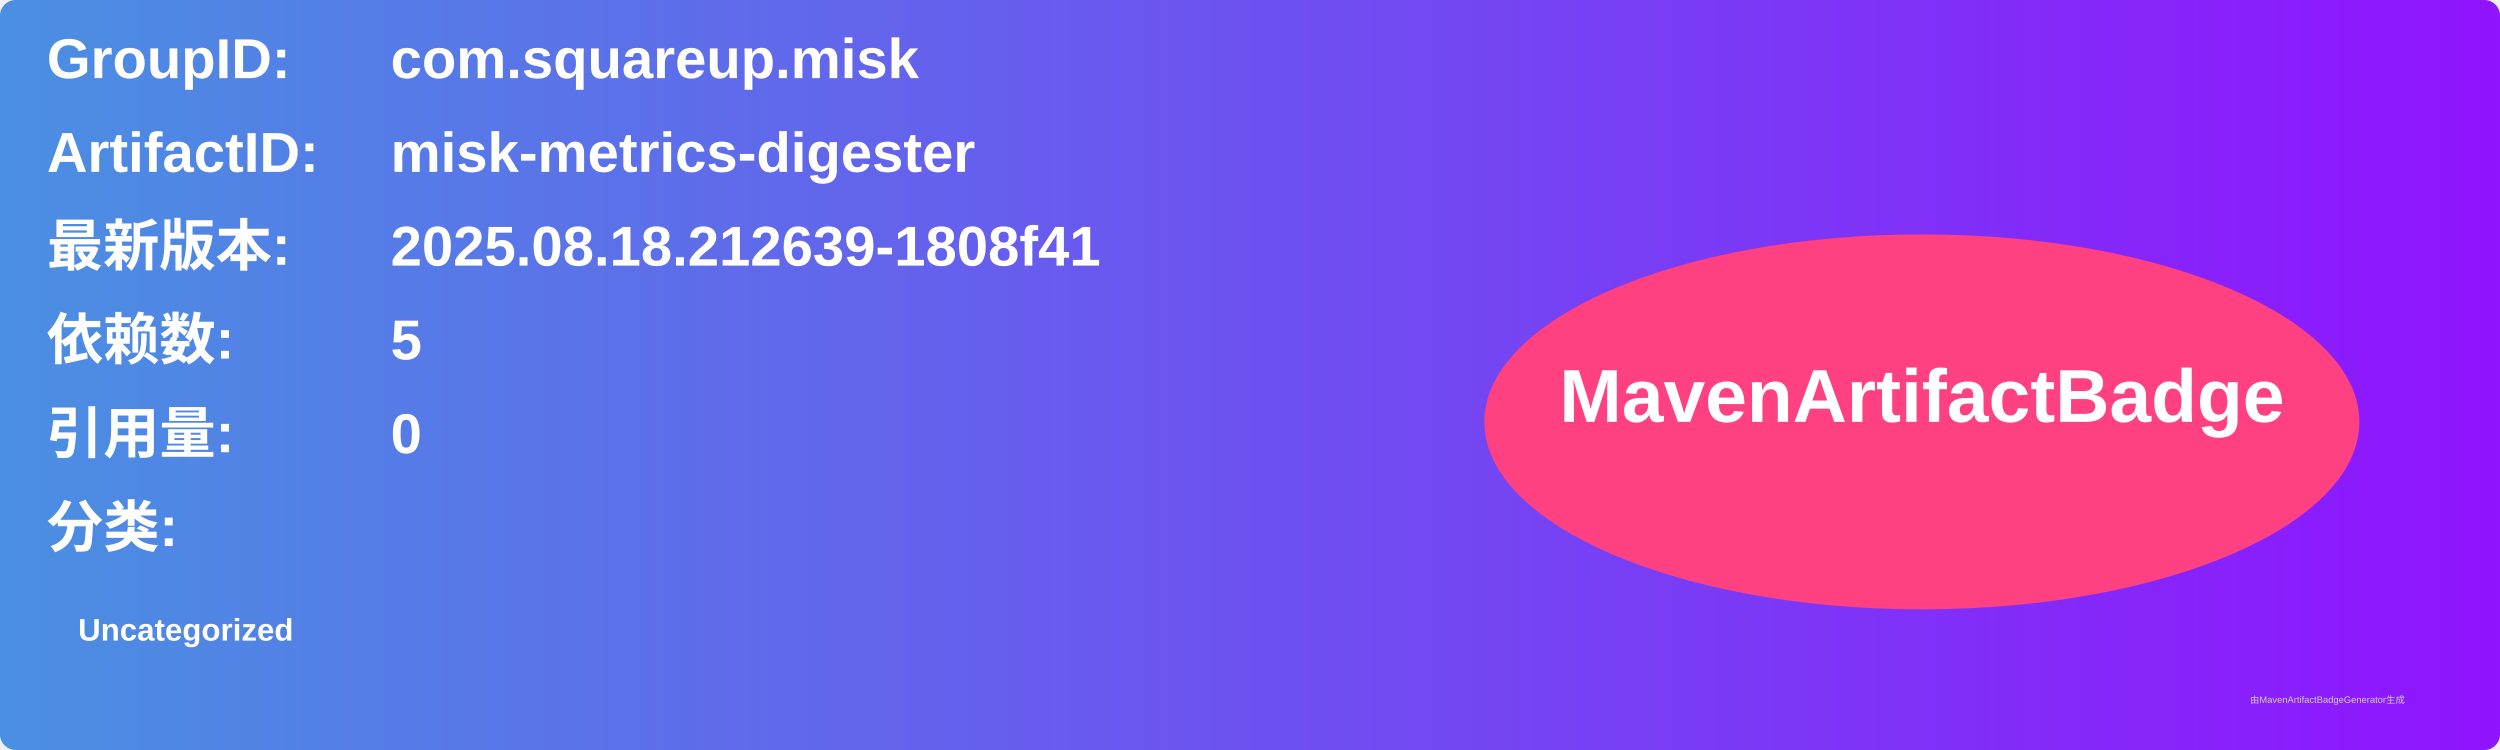
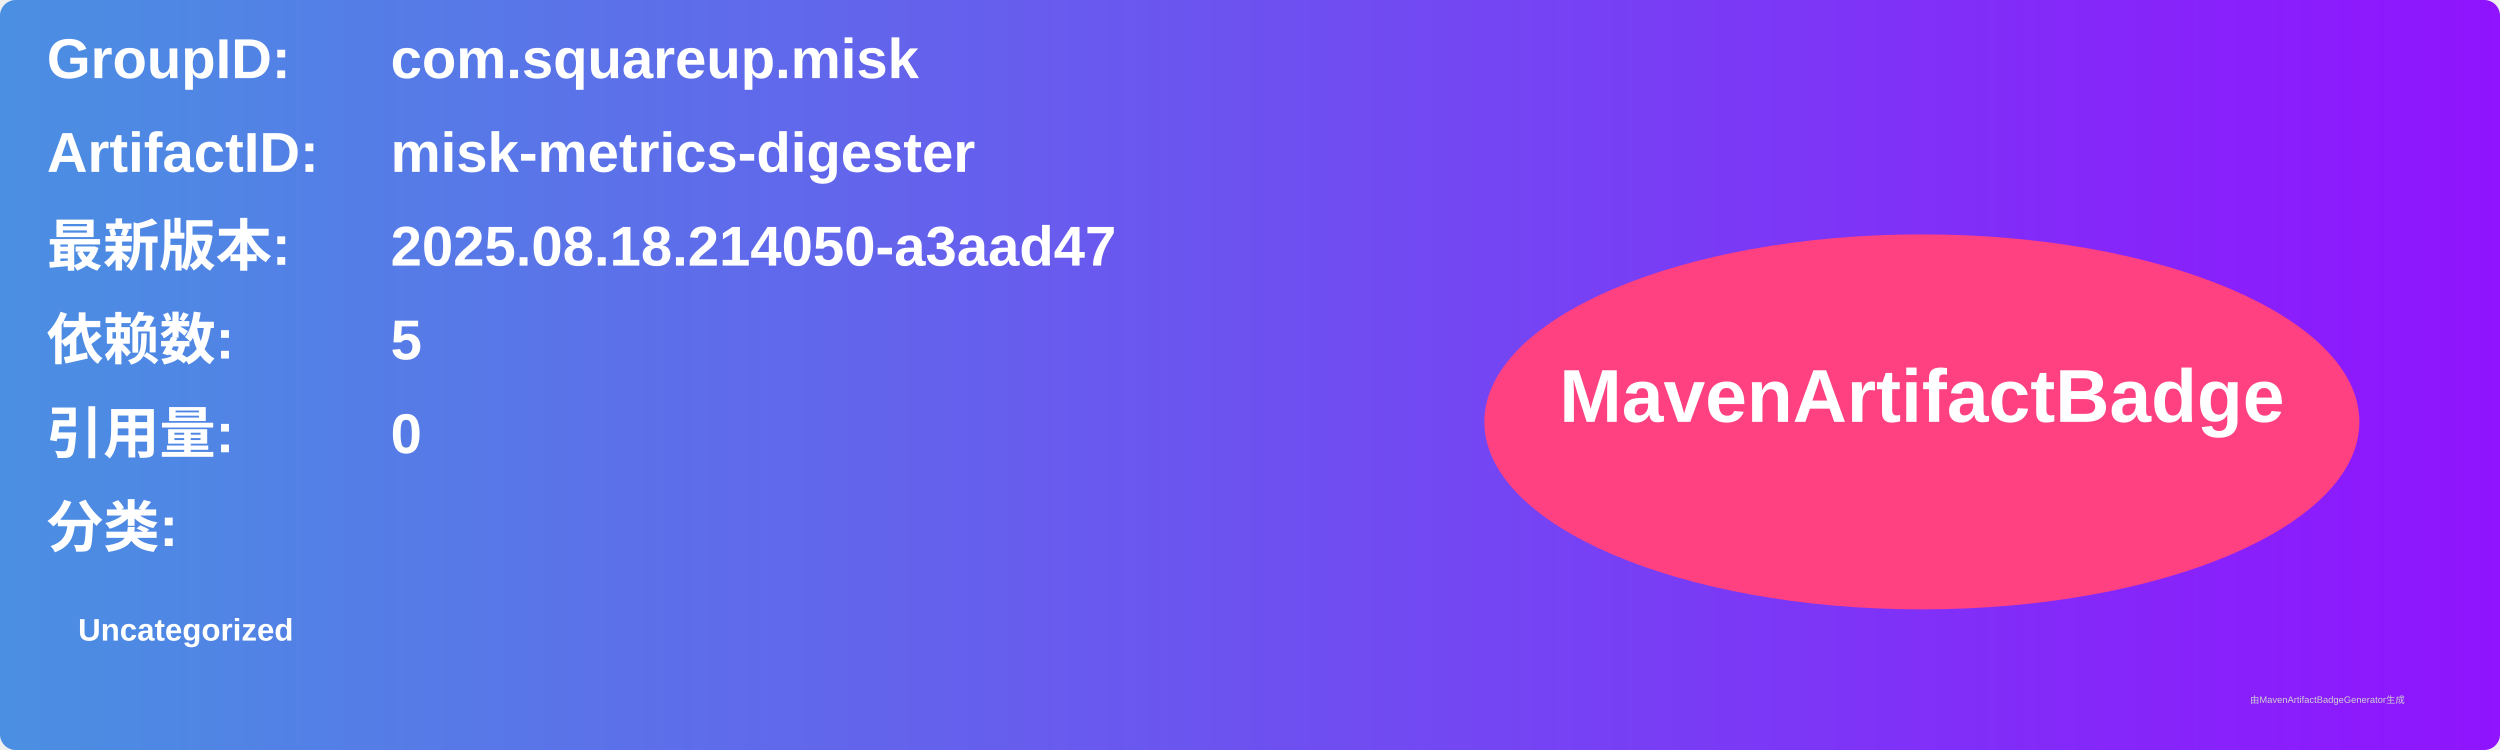
<svg xmlns="http://www.w3.org/2000/svg" width="800" height="240" viewBox="0 0 800 240">
  <linearGradient id="grad" x1="0%" y1="0%" x2="100%" y2="0%">
    <stop offset="0%" stop-color="#4a90e2" />
    <stop offset="100%" stop-color="#9013fe" />
  </linearGradient>
  <rect width="100%" height="100%" rx="5" ry="5" fill="url(#grad)" />
  <g transform="translate(15, 15)">
    <text x="0" y="10" font-family="Arial" font-size="18" fill="white" font-weight="bold" width="260">GroupID:</text>
    <text x="110" y="10" font-family="Arial" font-size="18" fill="white" font-weight="bold" width="460">com.squareup.misk</text>
    <text x="0" y="40" font-family="Arial" font-size="18" fill="white" font-weight="bold" width="260">ArtifactID:</text>
    <text x="110" y="40" font-family="Arial" font-size="18" fill="white" font-weight="bold" width="460">misk-metrics-digester</text>
    <text x="0" y="70" font-family="Arial" font-size="18" fill="white" font-weight="bold">最新版本:</text>
    <text x="110" y="70" font-family="Arial" font-size="18" fill="white" font-weight="bold">
-       <tspan font-weight="bold">2025.08.18.212639-1808f41</tspan>
+       <tspan font-weight="bold">2025.08.18.214050-a3aad47</tspan>
    </text>
    <text x="0" y="100" font-family="Arial" font-size="18" fill="white" font-weight="bold">依赖数: </text>
    <text x="110" y="100" font-family="Arial" font-size="18" fill="white">
      <tspan font-weight="bold">5</tspan>
    </text>
    <text x="0" y="130" font-family="Arial" font-size="18" fill="white" font-weight="bold">引用量: </text>
    <text x="110" y="130" font-family="Arial" font-size="18" fill="white">
      <tspan font-weight="bold">0</tspan>
    </text>
    <text x="0" y="160" font-family="Arial" font-size="18" fill="white" font-weight="bold">分类:</text>
    <text x="10" y="190" font-family="Arial" font-size="10" fill="white">
      <tspan font-weight="bold">Uncategorized</tspan>
    </text>
    <ellipse cx="600" cy="120" rx="140" ry="60" fill="#ff4081" />
    <text x="600" y="120" text-anchor="middle" font-family="Arial" font-size="24" fill="white" font-weight="bold">MavenArtifactBadge</text>
  </g>
  <text x="720" y="225" font-family="Arial" font-size="3" fill="#d0d0d0">由MavenArtifactBadgeGenerator生成</text>
</svg>
